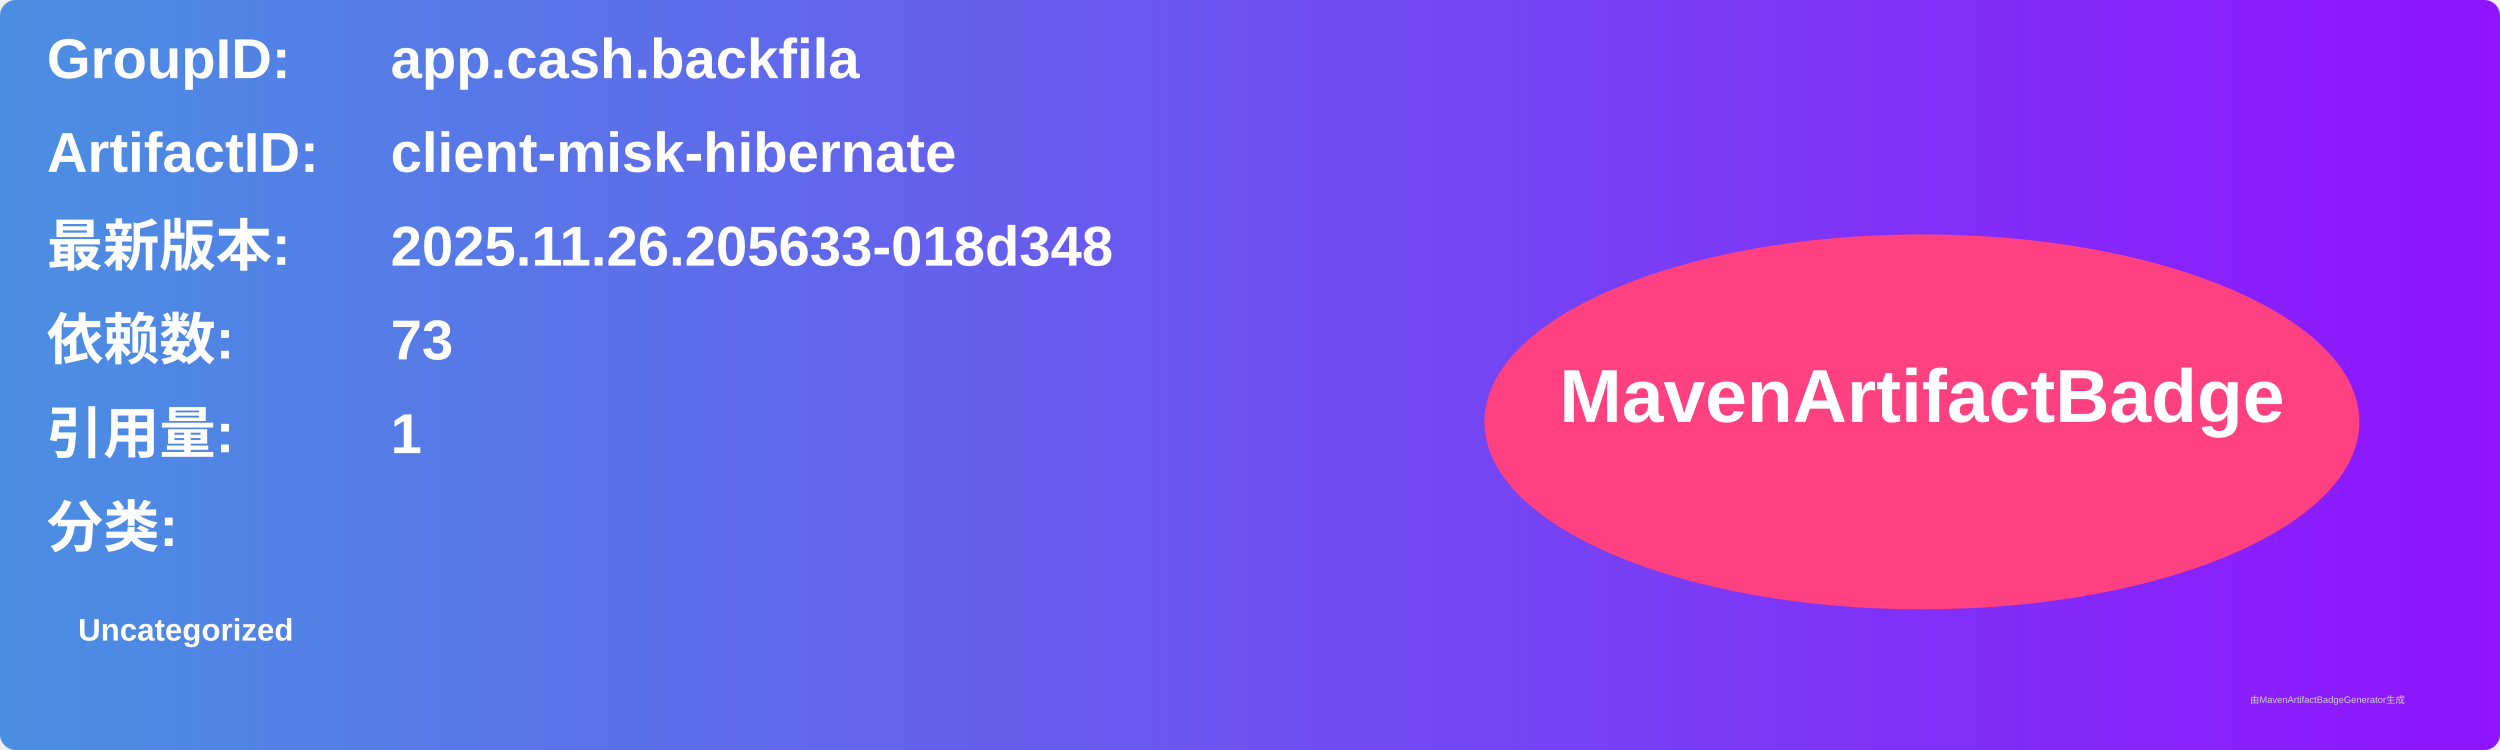
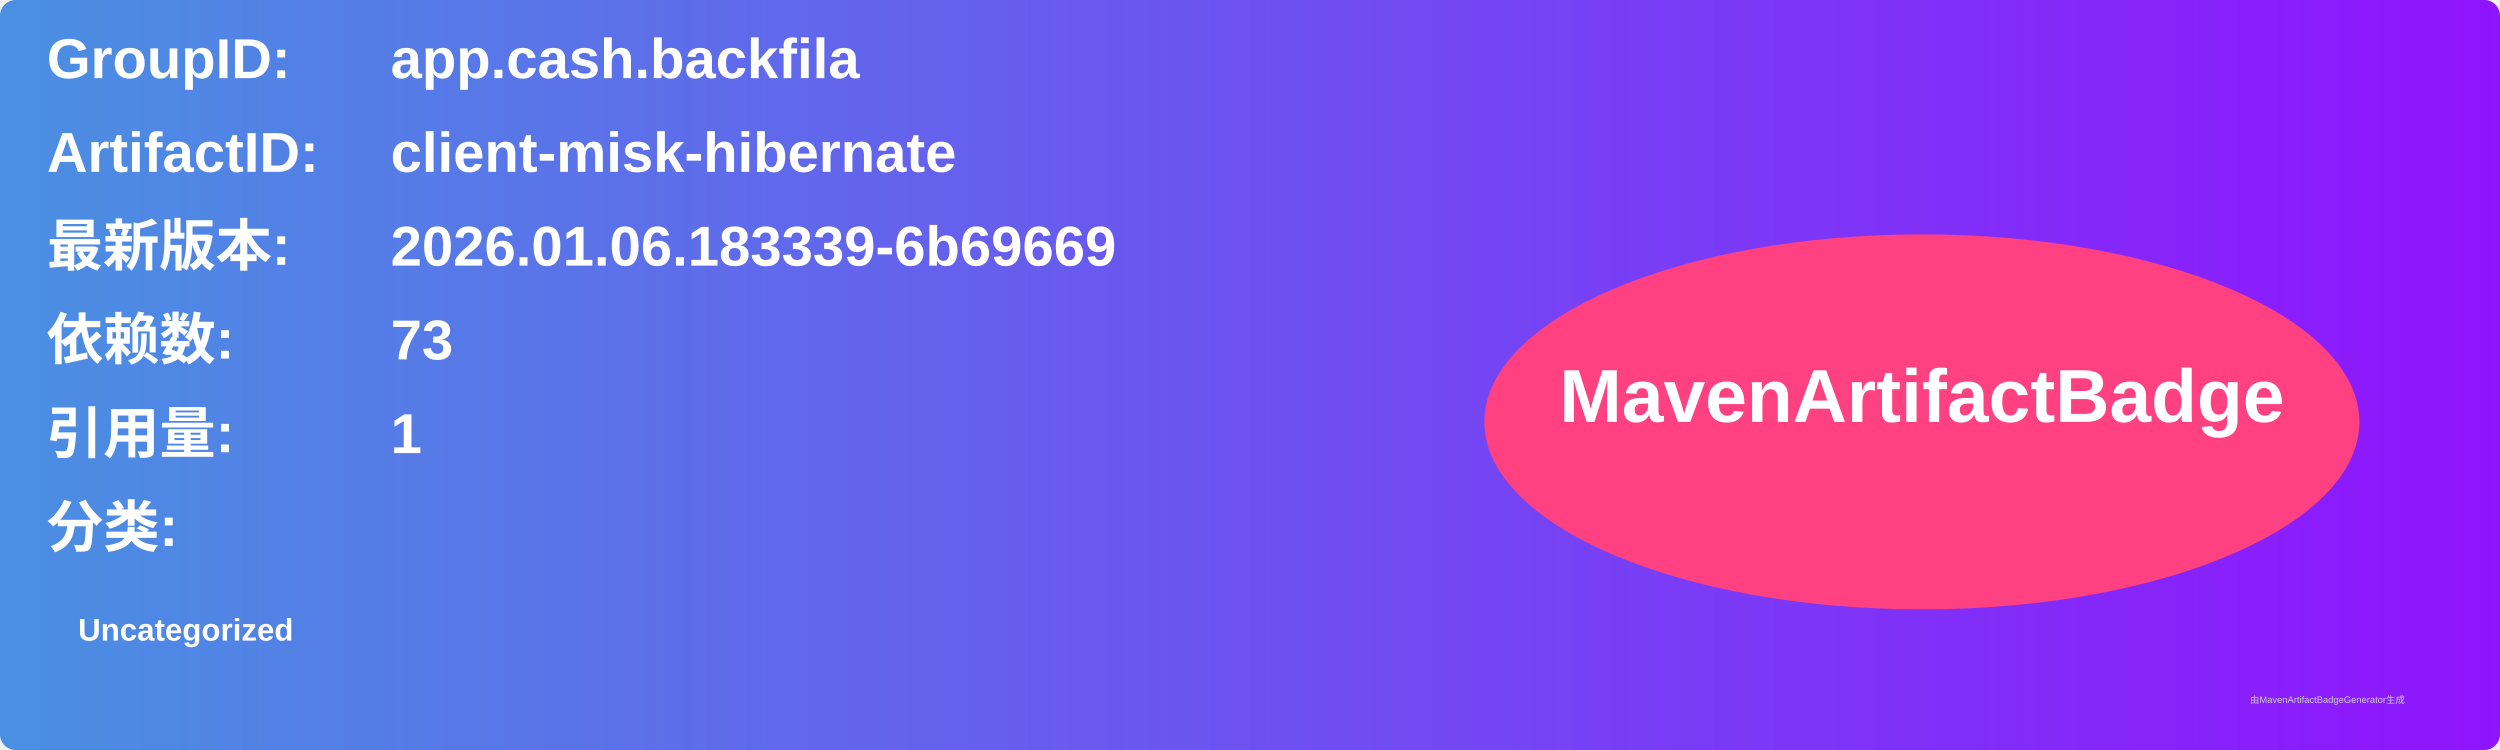
<svg xmlns="http://www.w3.org/2000/svg" width="800" height="240" viewBox="0 0 800 240">
  <linearGradient id="grad" x1="0%" y1="0%" x2="100%" y2="0%">
    <stop offset="0%" stop-color="#4a90e2" />
    <stop offset="100%" stop-color="#9013fe" />
  </linearGradient>
  <rect width="100%" height="100%" rx="5" ry="5" fill="url(#grad)" />
  <g transform="translate(15, 15)">
    <text x="0" y="10" font-family="Arial" font-size="18" fill="white" font-weight="bold" width="260">GroupID:</text>
    <text x="110" y="10" font-family="Arial" font-size="18" fill="white" font-weight="bold" width="460">app.cash.backfila</text>
    <text x="0" y="40" font-family="Arial" font-size="18" fill="white" font-weight="bold" width="260">ArtifactID:</text>
    <text x="110" y="40" font-family="Arial" font-size="18" fill="white" font-weight="bold" width="460">client-misk-hibernate</text>
    <text x="0" y="70" font-family="Arial" font-size="18" fill="white" font-weight="bold">最新版本:</text>
    <text x="110" y="70" font-family="Arial" font-size="18" fill="white" font-weight="bold">
-       <tspan font-weight="bold">2025.11.26.205633-018d348</tspan>
+       <tspan font-weight="bold">2026.01.06.183339-6b69669</tspan>
    </text>
    <text x="0" y="100" font-family="Arial" font-size="18" fill="white" font-weight="bold">依赖数: </text>
    <text x="110" y="100" font-family="Arial" font-size="18" fill="white">
      <tspan font-weight="bold">73</tspan>
    </text>
    <text x="0" y="130" font-family="Arial" font-size="18" fill="white" font-weight="bold">引用量: </text>
    <text x="110" y="130" font-family="Arial" font-size="18" fill="white">
      <tspan font-weight="bold">1</tspan>
    </text>
    <text x="0" y="160" font-family="Arial" font-size="18" fill="white" font-weight="bold">分类:</text>
    <text x="10" y="190" font-family="Arial" font-size="10" fill="white">
      <tspan font-weight="bold">Uncategorized</tspan>
    </text>
    <ellipse cx="600" cy="120" rx="140" ry="60" fill="#ff4081" />
    <text x="600" y="120" text-anchor="middle" font-family="Arial" font-size="24" fill="white" font-weight="bold">MavenArtifactBadge</text>
  </g>
  <text x="720" y="225" font-family="Arial" font-size="3" fill="#d0d0d0">由MavenArtifactBadgeGenerator生成</text>
</svg>
